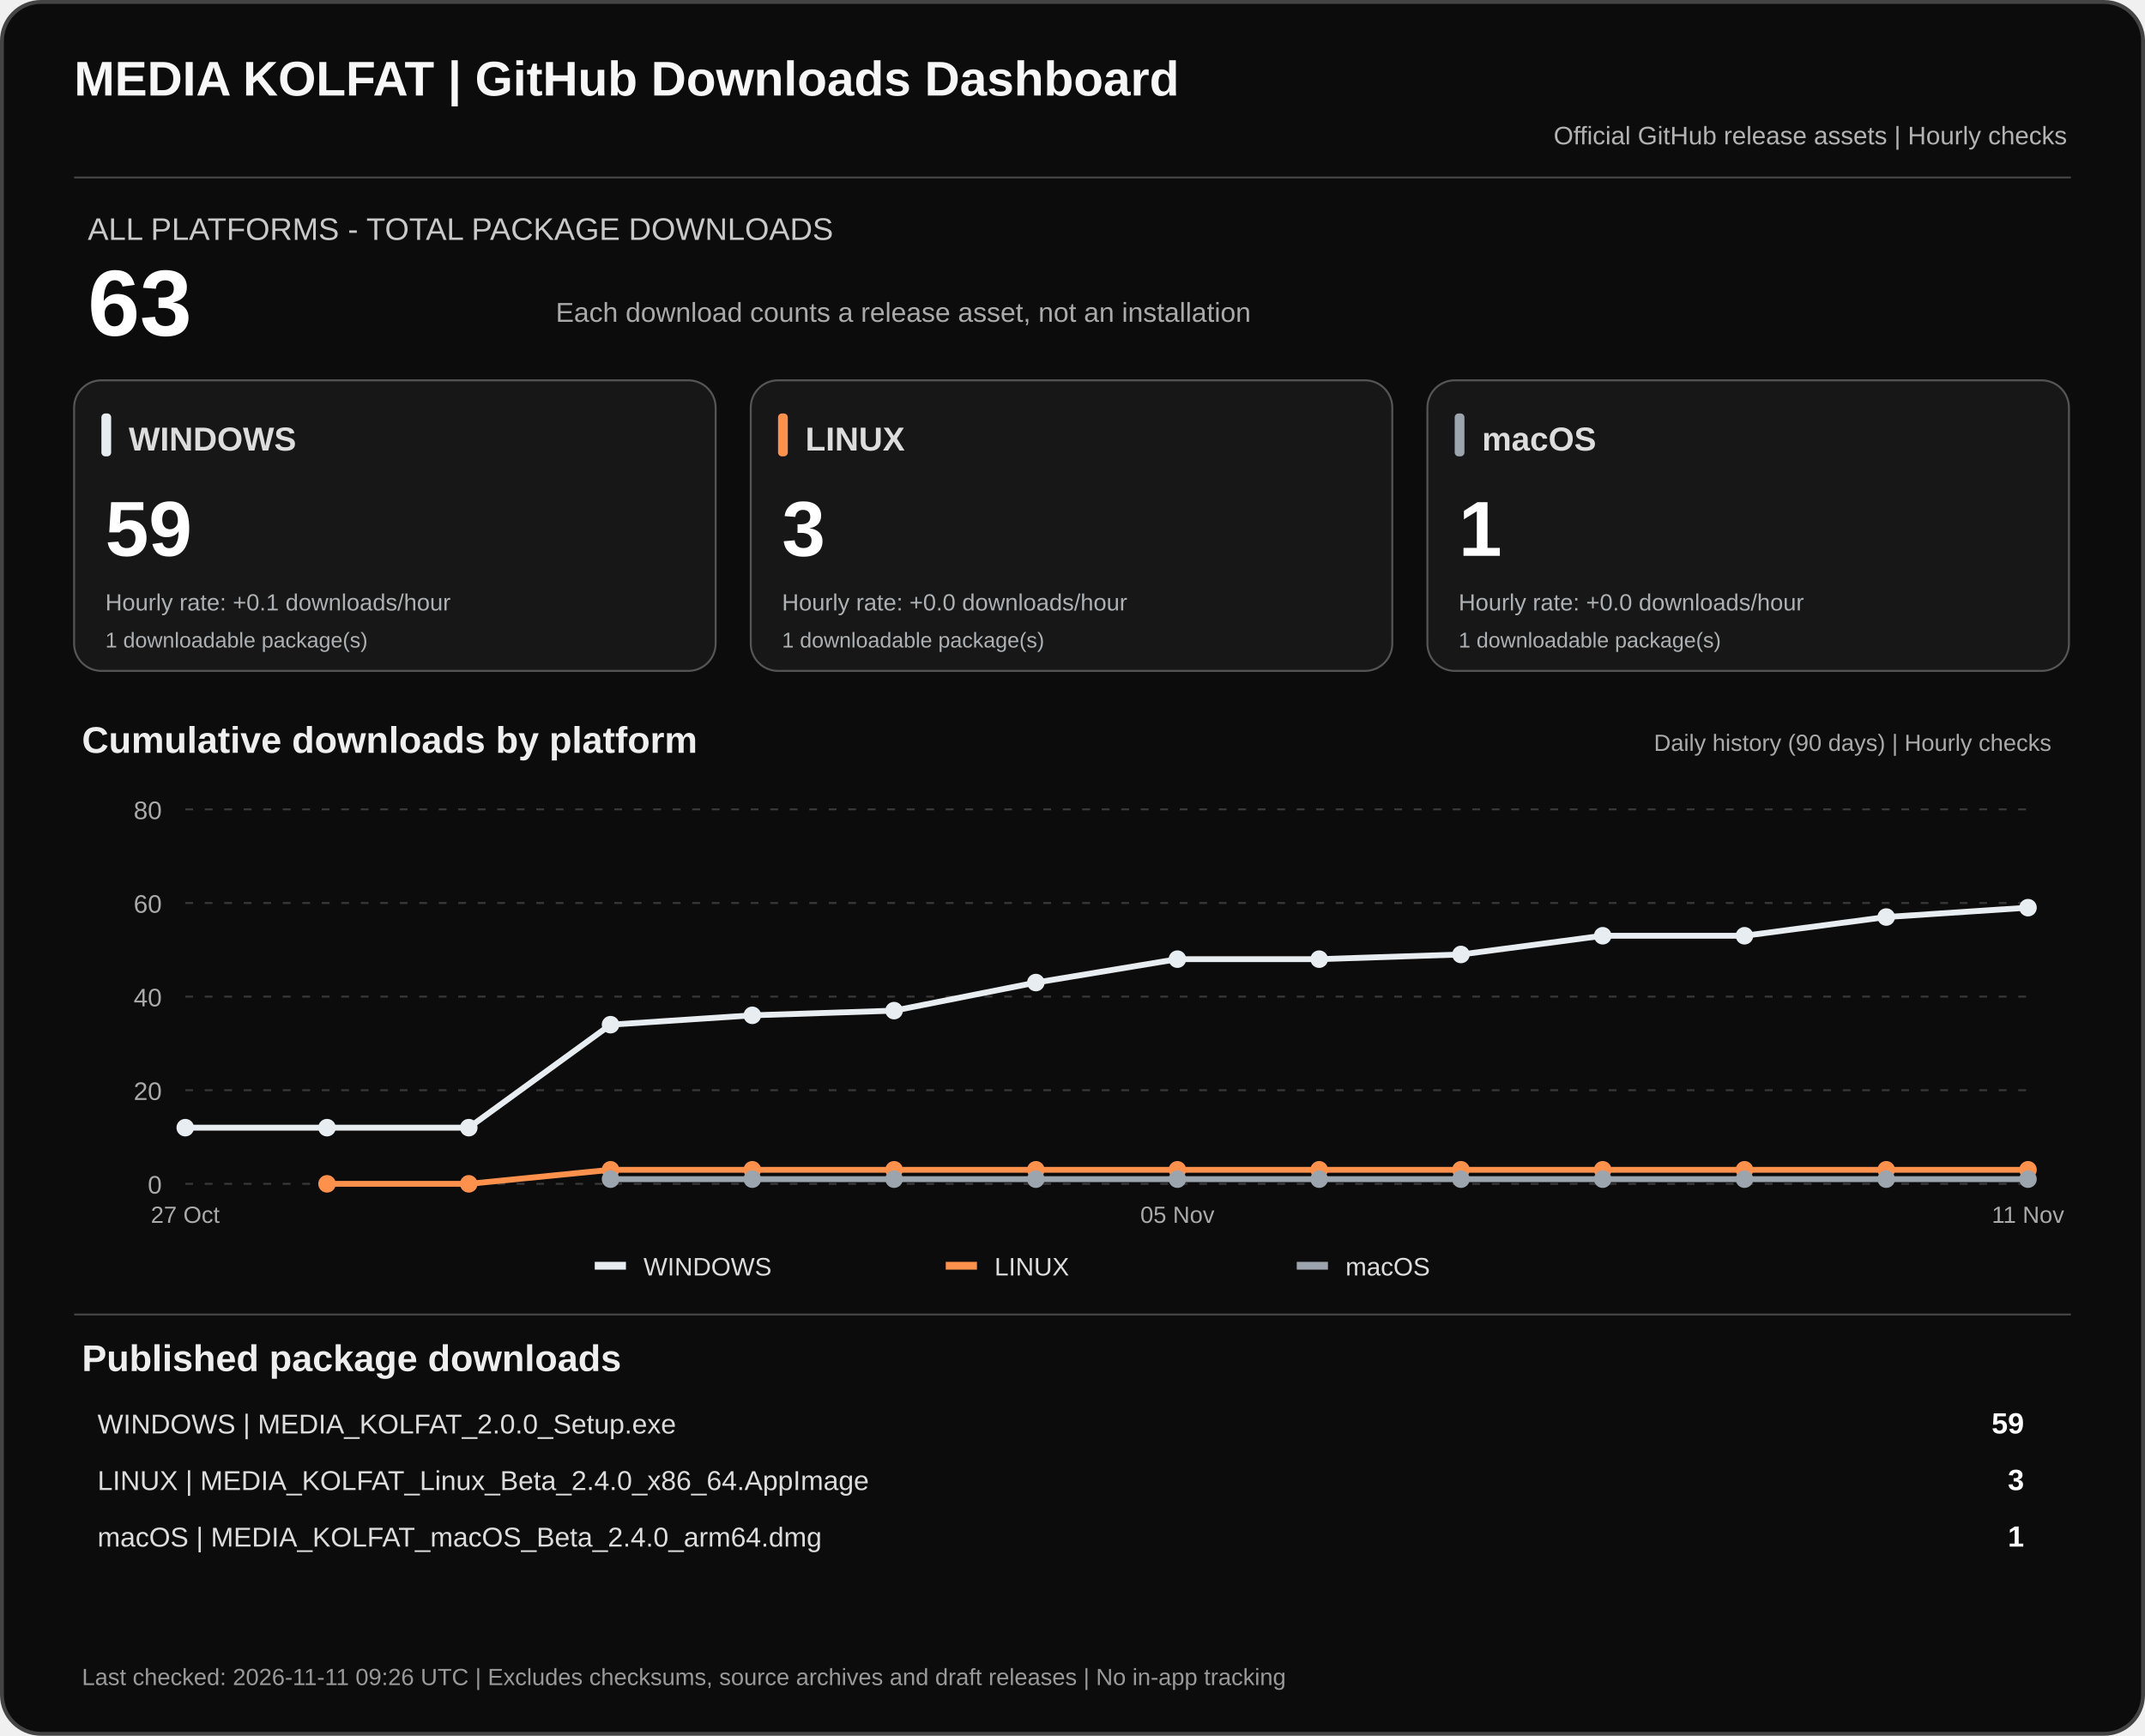
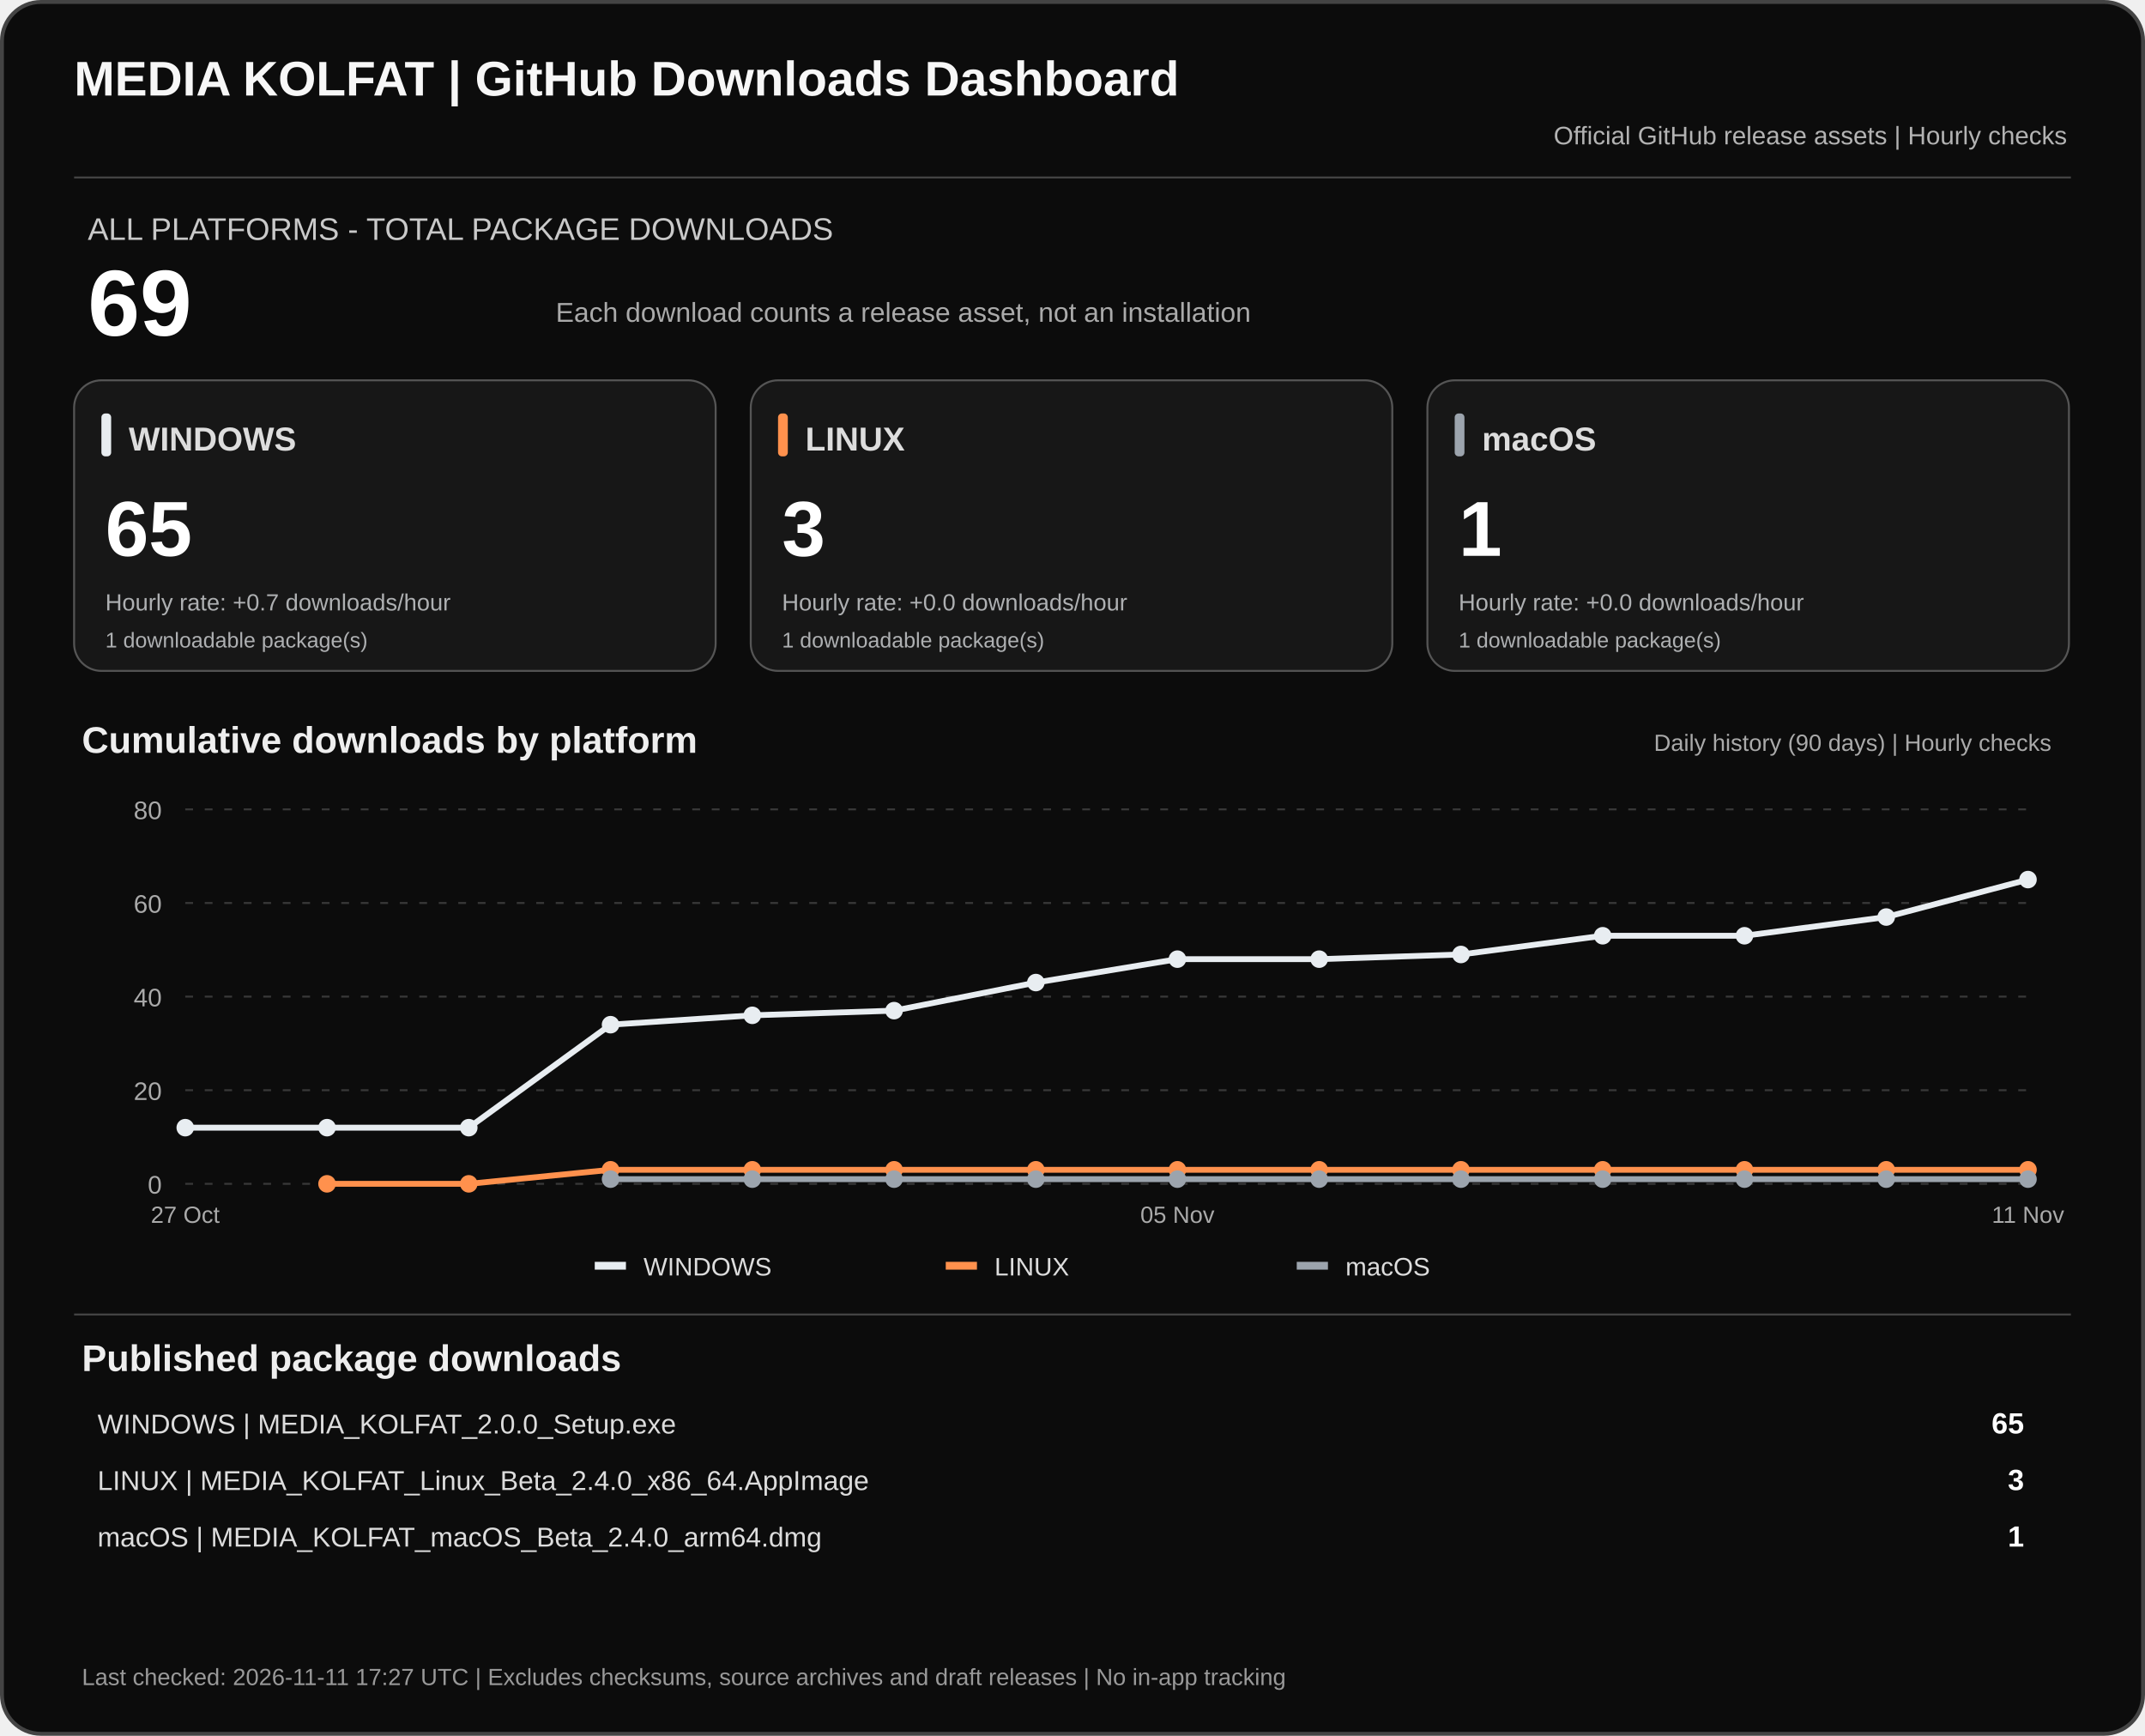
<svg xmlns="http://www.w3.org/2000/svg" width="1100" height="890" viewBox="0 0 1100 890" role="img" aria-labelledby="dashTitle dashDesc">
  <rect x="1" y="1" width="1098" height="888" rx="20" fill="#0c0c0c" stroke="#444" stroke-width="2" />
  <text x="38" y="49" fill="#f7f7f7" font-family="Arial,sans-serif" font-size="25" font-weight="700">MEDIA KOLFAT | GitHub Downloads Dashboard</text>
  <text x="1060" y="74" fill="#b3b3b3" text-anchor="end" font-family="Arial,sans-serif" font-size="13">Official GitHub release assets | Hourly checks</text>
  <path d="M38 91H1062" stroke="#444" />
  <text x="45" y="123" fill="#c9c9c9" font-family="Arial,sans-serif" font-size="16">ALL PLATFORMS - TOTAL PACKAGE DOWNLOADS</text>
-   <text x="45" y="172" fill="#fff" font-family="Arial,sans-serif" font-size="48" font-weight="700">63</text>
+   <text x="45" y="172" fill="#fff" font-family="Arial,sans-serif" font-size="48" font-weight="700">69</text>
  <text x="285" y="165" fill="#aaa" font-family="Arial,sans-serif" font-size="14">Each download counts a release asset, not an installation</text>
  <rect x="38" y="195" width="329" height="149" rx="14" fill="#171717" stroke="#555" />
  <rect x="52" y="212" width="5" height="22" rx="2" fill="#e8edf1" />
  <text x="66" y="231" fill="#ddd" font-family="Arial,sans-serif" font-size="17" font-weight="700">WINDOWS</text>
-   <text x="54" y="285" fill="#fff" font-family="Arial,sans-serif" font-size="40" font-weight="700">59</text>
-   <text x="54" y="313" fill="#aeb0b2" font-family="Arial,sans-serif" font-size="12">Hourly rate: +0.1 downloads/hour</text>
+   <text x="54" y="285" fill="#fff" font-family="Arial,sans-serif" font-size="40" font-weight="700">65</text>
+   <text x="54" y="313" fill="#aeb0b2" font-family="Arial,sans-serif" font-size="12">Hourly rate: +0.7 downloads/hour</text>
  <text x="54" y="332" fill="#aeb0b2" font-family="Arial,sans-serif" font-size="11">1 downloadable package(s)</text>
  <rect x="385" y="195" width="329" height="149" rx="14" fill="#171717" stroke="#555" />
  <rect x="399" y="212" width="5" height="22" rx="2" fill="#ff914d" />
  <text x="413" y="231" fill="#ddd" font-family="Arial,sans-serif" font-size="17" font-weight="700">LINUX</text>
  <text x="401" y="285" fill="#fff" font-family="Arial,sans-serif" font-size="40" font-weight="700">3</text>
  <text x="401" y="313" fill="#aeb0b2" font-family="Arial,sans-serif" font-size="12">Hourly rate: +0.0 downloads/hour</text>
  <text x="401" y="332" fill="#aeb0b2" font-family="Arial,sans-serif" font-size="11">1 downloadable package(s)</text>
  <rect x="732" y="195" width="329" height="149" rx="14" fill="#171717" stroke="#555" />
  <rect x="746" y="212" width="5" height="22" rx="2" fill="#9ca4ad" />
  <text x="760" y="231" fill="#ddd" font-family="Arial,sans-serif" font-size="17" font-weight="700">macOS</text>
  <text x="748" y="285" fill="#fff" font-family="Arial,sans-serif" font-size="40" font-weight="700">1</text>
  <text x="748" y="313" fill="#aeb0b2" font-family="Arial,sans-serif" font-size="12">Hourly rate: +0.0 downloads/hour</text>
  <text x="748" y="332" fill="#aeb0b2" font-family="Arial,sans-serif" font-size="11">1 downloadable package(s)</text>
  <text x="42" y="386" fill="#eee" font-family="Arial,sans-serif" font-size="19" font-weight="700">Cumulative downloads by platform</text>
  <text x="1052" y="385" fill="#aaa" text-anchor="end" font-family="Arial,sans-serif" font-size="12">Daily history (90 days) | Hourly checks</text>
  <path d="M95 607.0H1040" stroke="#383838" stroke-dasharray="4 6" />
  <text x="83" y="612.0" text-anchor="end" fill="#aaa" font-family="Arial,sans-serif" font-size="13">0</text>
  <path d="M95 559.0H1040" stroke="#383838" stroke-dasharray="4 6" />
  <text x="83" y="564.0" text-anchor="end" fill="#aaa" font-family="Arial,sans-serif" font-size="13">20</text>
  <path d="M95 511.0H1040" stroke="#383838" stroke-dasharray="4 6" />
  <text x="83" y="516.0" text-anchor="end" fill="#aaa" font-family="Arial,sans-serif" font-size="13">40</text>
  <path d="M95 463.0H1040" stroke="#383838" stroke-dasharray="4 6" />
  <text x="83" y="468.0" text-anchor="end" fill="#aaa" font-family="Arial,sans-serif" font-size="13">60</text>
  <path d="M95 415.0H1040" stroke="#383838" stroke-dasharray="4 6" />
  <text x="83" y="420.0" text-anchor="end" fill="#aaa" font-family="Arial,sans-serif" font-size="13">80</text>
-   <polyline points="95.0,578.2 167.7,578.2 240.4,578.2 313.1,525.4 385.8,520.6 458.5,518.2 531.2,503.8 603.8,491.8 676.5,491.8 749.2,489.4 821.9,479.8 894.6,479.8 967.3,470.2 1040.0,465.4" fill="none" stroke="#e8edf1" stroke-width="3" stroke-linejoin="round" />
+   <polyline points="95.0,578.2 167.7,578.2 240.4,578.2 313.1,525.4 385.8,520.6 458.5,518.2 531.2,503.8 603.8,491.8 676.5,491.8 749.2,489.4 821.9,479.8 894.6,479.8 967.3,470.2 1040.0,451.0" fill="none" stroke="#e8edf1" stroke-width="3" stroke-linejoin="round" />
  <circle cx="95.0" cy="578.2" r="4.5" fill="#e8edf1" />
  <circle cx="167.7" cy="578.2" r="4.5" fill="#e8edf1" />
  <circle cx="240.4" cy="578.2" r="4.5" fill="#e8edf1" />
  <circle cx="313.1" cy="525.4" r="4.5" fill="#e8edf1" />
  <circle cx="385.8" cy="520.6" r="4.5" fill="#e8edf1" />
  <circle cx="458.5" cy="518.2" r="4.5" fill="#e8edf1" />
  <circle cx="531.2" cy="503.8" r="4.5" fill="#e8edf1" />
  <circle cx="603.8" cy="491.8" r="4.5" fill="#e8edf1" />
  <circle cx="676.5" cy="491.8" r="4.5" fill="#e8edf1" />
  <circle cx="749.2" cy="489.4" r="4.5" fill="#e8edf1" />
  <circle cx="821.9" cy="479.8" r="4.5" fill="#e8edf1" />
  <circle cx="894.6" cy="479.8" r="4.5" fill="#e8edf1" />
  <circle cx="967.3" cy="470.2" r="4.5" fill="#e8edf1" />
-   <circle cx="1040.0" cy="465.4" r="4.5" fill="#e8edf1" />
+   <circle cx="1040.0" cy="451.0" r="4.5" fill="#e8edf1" />
  <polyline points="167.7,607.0 240.4,607.0 313.1,599.8 385.8,599.8 458.5,599.8 531.2,599.8 603.8,599.8 676.5,599.8 749.2,599.8 821.9,599.8 894.6,599.8 967.3,599.8 1040.0,599.8" fill="none" stroke="#ff914d" stroke-width="3" stroke-linejoin="round" />
  <circle cx="167.7" cy="607.0" r="4.5" fill="#ff914d" />
  <circle cx="240.4" cy="607.0" r="4.5" fill="#ff914d" />
  <circle cx="313.1" cy="599.8" r="4.5" fill="#ff914d" />
  <circle cx="385.8" cy="599.8" r="4.5" fill="#ff914d" />
  <circle cx="458.5" cy="599.8" r="4.5" fill="#ff914d" />
  <circle cx="531.2" cy="599.8" r="4.5" fill="#ff914d" />
  <circle cx="603.8" cy="599.8" r="4.5" fill="#ff914d" />
  <circle cx="676.5" cy="599.8" r="4.5" fill="#ff914d" />
  <circle cx="749.2" cy="599.8" r="4.5" fill="#ff914d" />
  <circle cx="821.9" cy="599.8" r="4.5" fill="#ff914d" />
  <circle cx="894.6" cy="599.8" r="4.5" fill="#ff914d" />
  <circle cx="967.3" cy="599.8" r="4.5" fill="#ff914d" />
  <circle cx="1040.0" cy="599.8" r="4.5" fill="#ff914d" />
  <polyline points="313.1,604.6 385.8,604.6 458.5,604.6 531.2,604.6 603.8,604.6 676.5,604.6 749.2,604.6 821.9,604.6 894.6,604.6 967.3,604.6 1040.0,604.6" fill="none" stroke="#9ca4ad" stroke-width="3" stroke-linejoin="round" />
  <circle cx="313.1" cy="604.6" r="4.5" fill="#9ca4ad" />
  <circle cx="385.8" cy="604.6" r="4.5" fill="#9ca4ad" />
  <circle cx="458.5" cy="604.6" r="4.5" fill="#9ca4ad" />
  <circle cx="531.2" cy="604.6" r="4.5" fill="#9ca4ad" />
  <circle cx="603.8" cy="604.6" r="4.5" fill="#9ca4ad" />
  <circle cx="676.5" cy="604.6" r="4.5" fill="#9ca4ad" />
  <circle cx="749.2" cy="604.6" r="4.5" fill="#9ca4ad" />
  <circle cx="821.9" cy="604.6" r="4.5" fill="#9ca4ad" />
  <circle cx="894.6" cy="604.6" r="4.5" fill="#9ca4ad" />
  <circle cx="967.3" cy="604.6" r="4.5" fill="#9ca4ad" />
  <circle cx="1040.0" cy="604.6" r="4.5" fill="#9ca4ad" />
  <text x="95.0" y="627" text-anchor="middle" fill="#aaa" font-family="Arial,sans-serif" font-size="12">27 Oct</text>
  <text x="603.8" y="627" text-anchor="middle" fill="#aaa" font-family="Arial,sans-serif" font-size="12">05 Nov</text>
  <text x="1040.0" y="627" text-anchor="middle" fill="#aaa" font-family="Arial,sans-serif" font-size="12">11 Nov</text>
  <rect x="305" y="647" width="16" height="4" fill="#e8edf1" />
  <text x="330" y="654" fill="#ddd" font-family="Arial,sans-serif" font-size="13">WINDOWS</text>
  <rect x="485" y="647" width="16" height="4" fill="#ff914d" />
  <text x="510" y="654" fill="#ddd" font-family="Arial,sans-serif" font-size="13">LINUX</text>
  <rect x="665" y="647" width="16" height="4" fill="#9ca4ad" />
  <text x="690" y="654" fill="#ddd" font-family="Arial,sans-serif" font-size="13">macOS</text>
  <path d="M38 674H1062" stroke="#444" />
  <text x="42" y="703" fill="#eee" font-family="Arial,sans-serif" font-size="19" font-weight="700">Published package downloads</text>
  <text x="50" y="735" fill="#ddd" font-family="Arial,sans-serif" font-size="14">WINDOWS  |  MEDIA_KOLFAT_2.0.0_Setup.exe</text>
-   <text x="1038" y="735" fill="#fff" text-anchor="end" font-family="Arial,sans-serif" font-size="15" font-weight="700">59</text>
+   <text x="1038" y="735" fill="#fff" text-anchor="end" font-family="Arial,sans-serif" font-size="15" font-weight="700">65</text>
  <text x="50" y="764" fill="#ddd" font-family="Arial,sans-serif" font-size="14">LINUX  |  MEDIA_KOLFAT_Linux_Beta_2.4.0_x86_64.AppImage</text>
  <text x="1038" y="764" fill="#fff" text-anchor="end" font-family="Arial,sans-serif" font-size="15" font-weight="700">3</text>
  <text x="50" y="793" fill="#ddd" font-family="Arial,sans-serif" font-size="14">macOS  |  MEDIA_KOLFAT_macOS_Beta_2.4.0_arm64.dmg</text>
  <text x="1038" y="793" fill="#fff" text-anchor="end" font-family="Arial,sans-serif" font-size="15" font-weight="700">1</text>
-   <text x="42" y="864" fill="#999" font-family="Arial,sans-serif" font-size="12">Last checked: 2026-11-11 09:26 UTC  |  Excludes checksums, source archives and draft releases  |  No in-app tracking</text>
+   <text x="42" y="864" fill="#999" font-family="Arial,sans-serif" font-size="12">Last checked: 2026-11-11 17:27 UTC  |  Excludes checksums, source archives and draft releases  |  No in-app tracking</text>
</svg>
